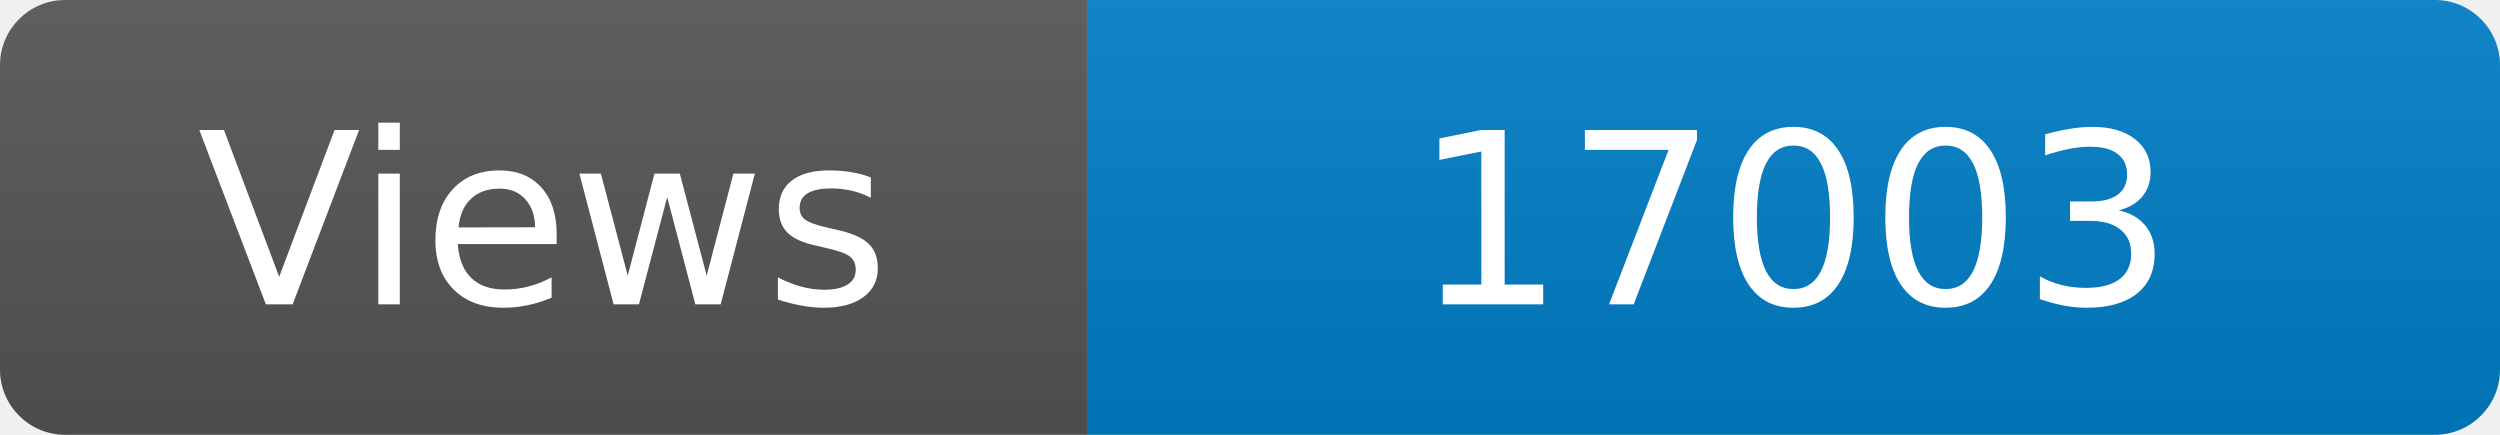
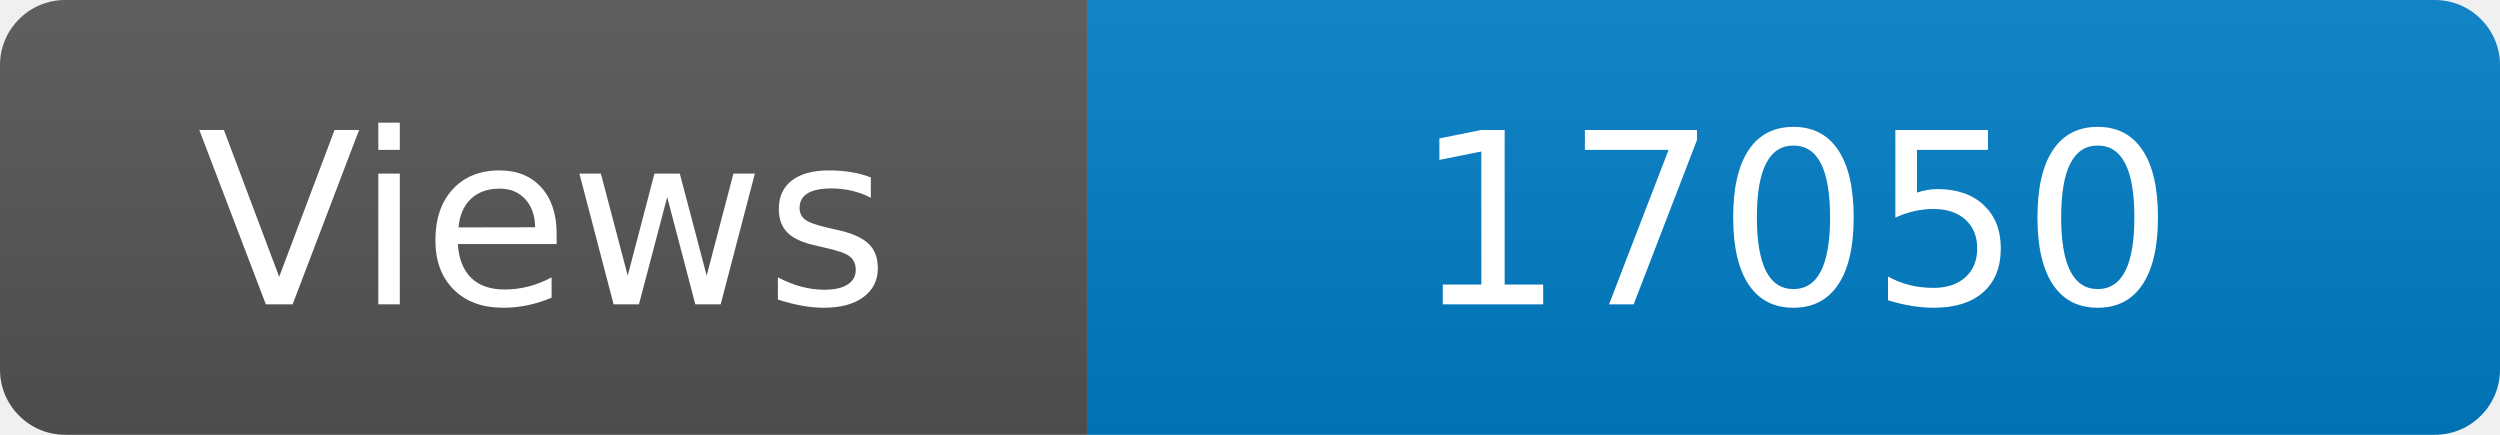
<svg xmlns="http://www.w3.org/2000/svg" width="115" height="20" role="img" aria-label="Maintained?: yes">
  <linearGradient id="s" x2="0" y2="100%">
    <stop offset="0" stop-color="#bbb" stop-opacity=".1" />
    <stop offset="1" stop-opacity=".1" />
  </linearGradient>
  <clipPath id="r">
    <rect width="115" height="20" rx="3" fill="#fff" />
  </clipPath>
  <g clip-path="url(#r)">
    <rect width="50" height="20" fill="#555" />
    <rect x="50" width="160" height="20" fill="#007ec6" />
    <rect width="115" height="20" fill="url(#s)" />
  </g>
  <g fill="#fff" text-anchor="middle" font-family="Verdana,Geneva,DejaVu Sans,sans-serif" font-size="110">
    <text x="250" y="140" transform="scale(.1)" fill="#fff">Views</text>
-     <text x="825" y="140" transform="scale(.1)" fill="#fff">17003</text>
+     <text x="825" y="140" transform="scale(.1)" fill="#fff">17050</text>
  </g>
</svg>
